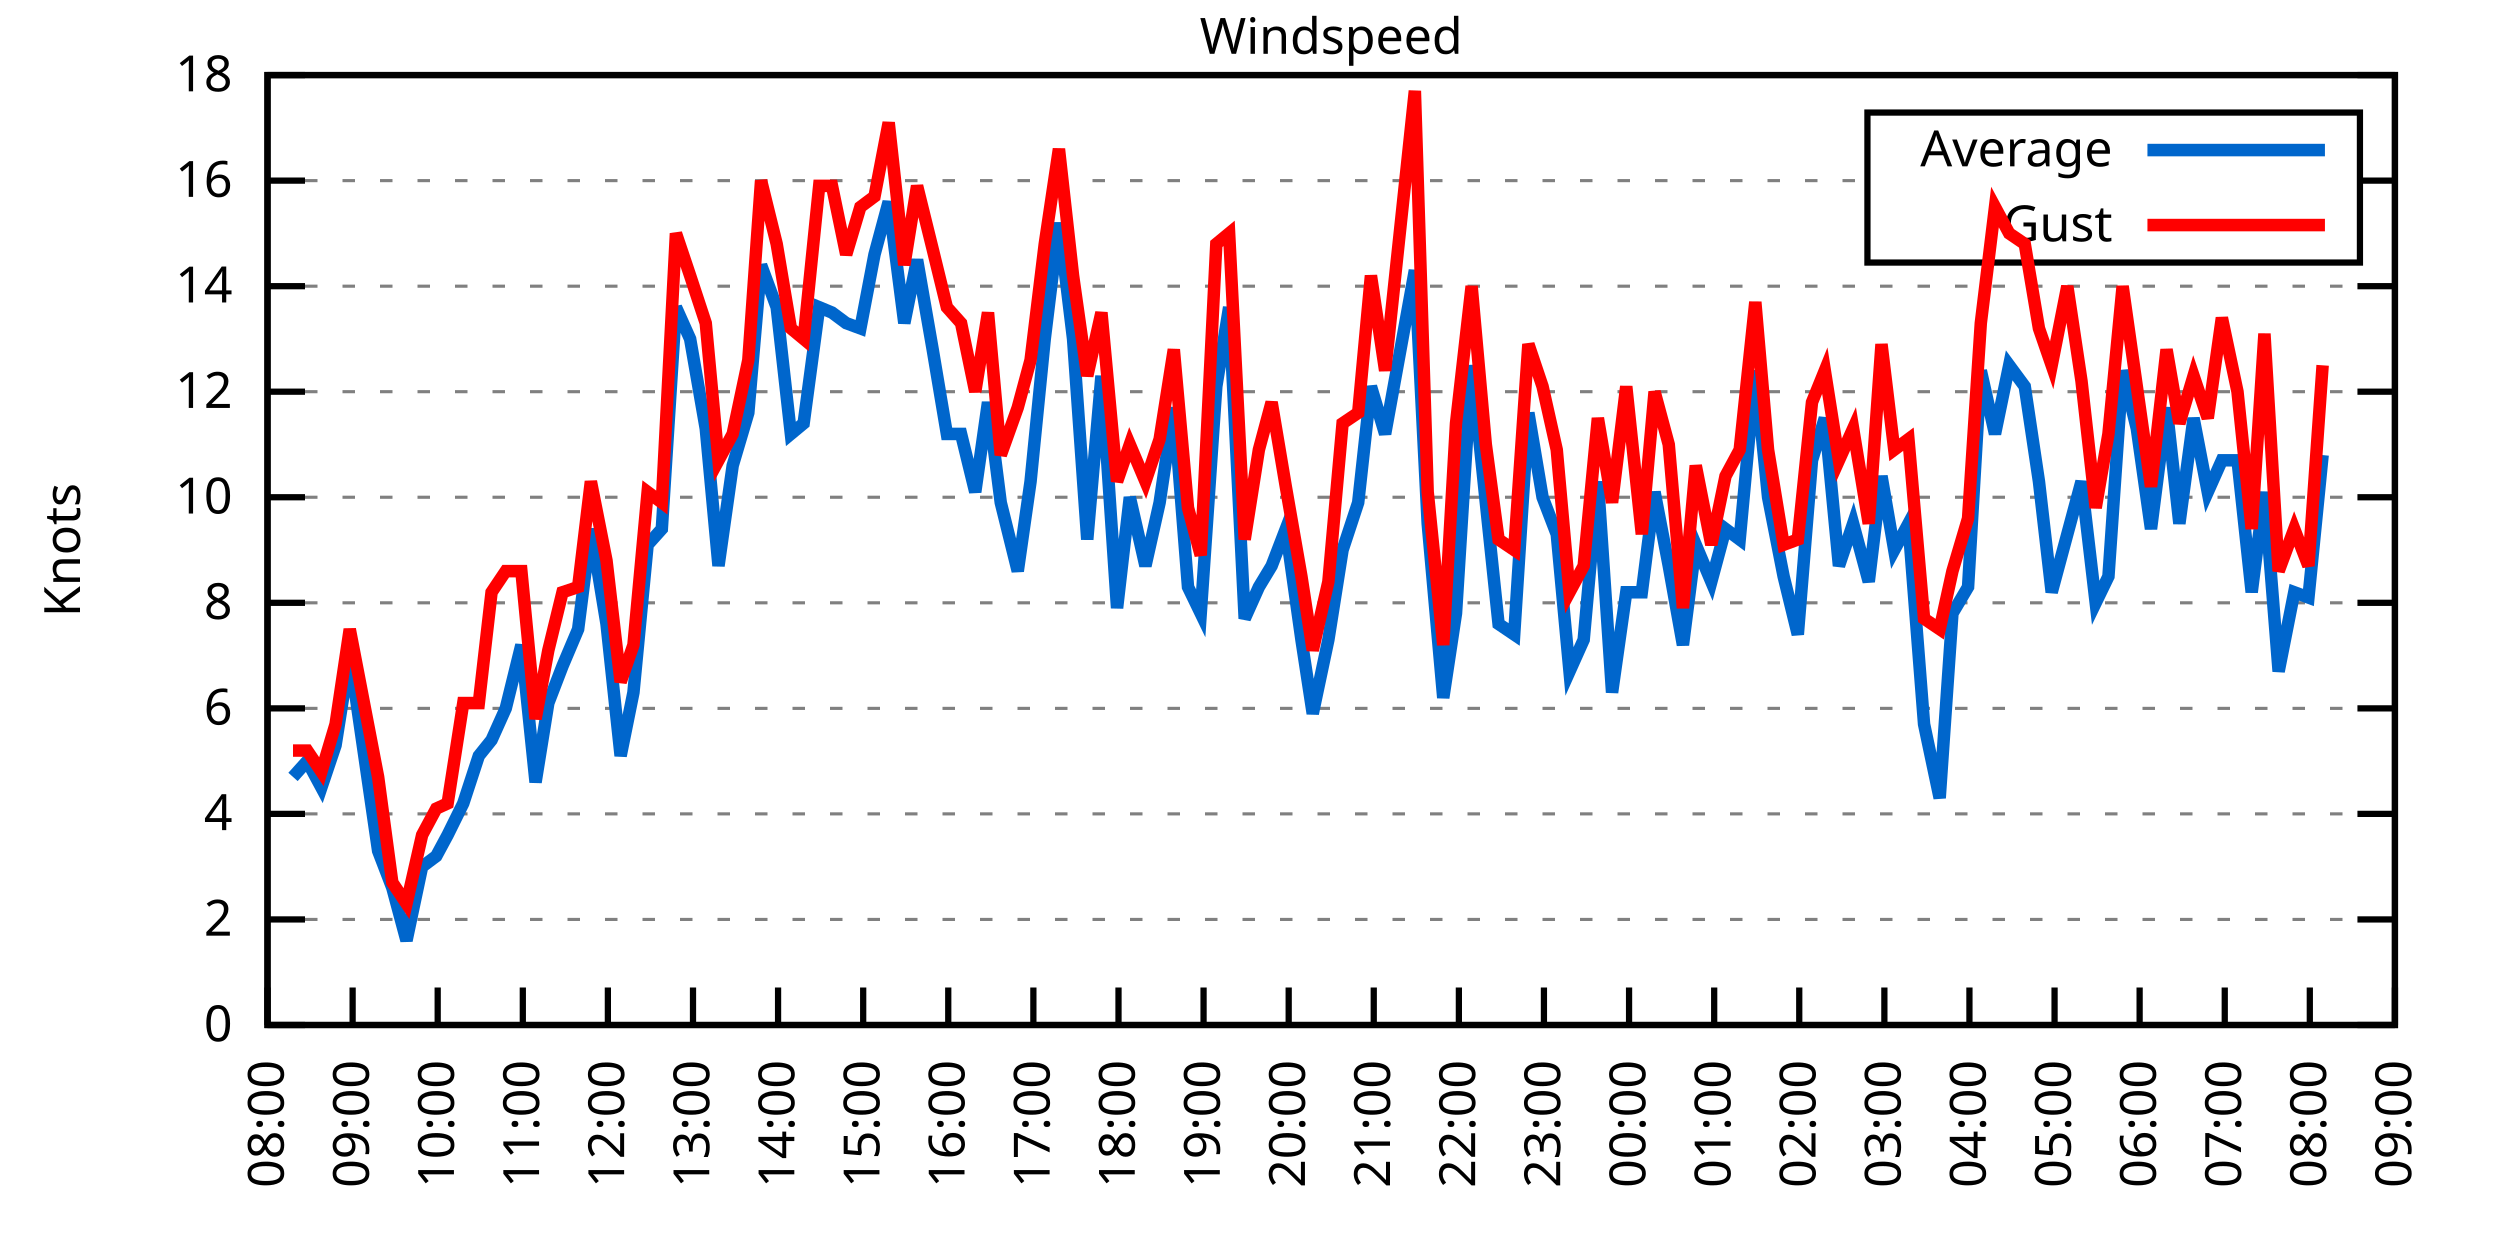
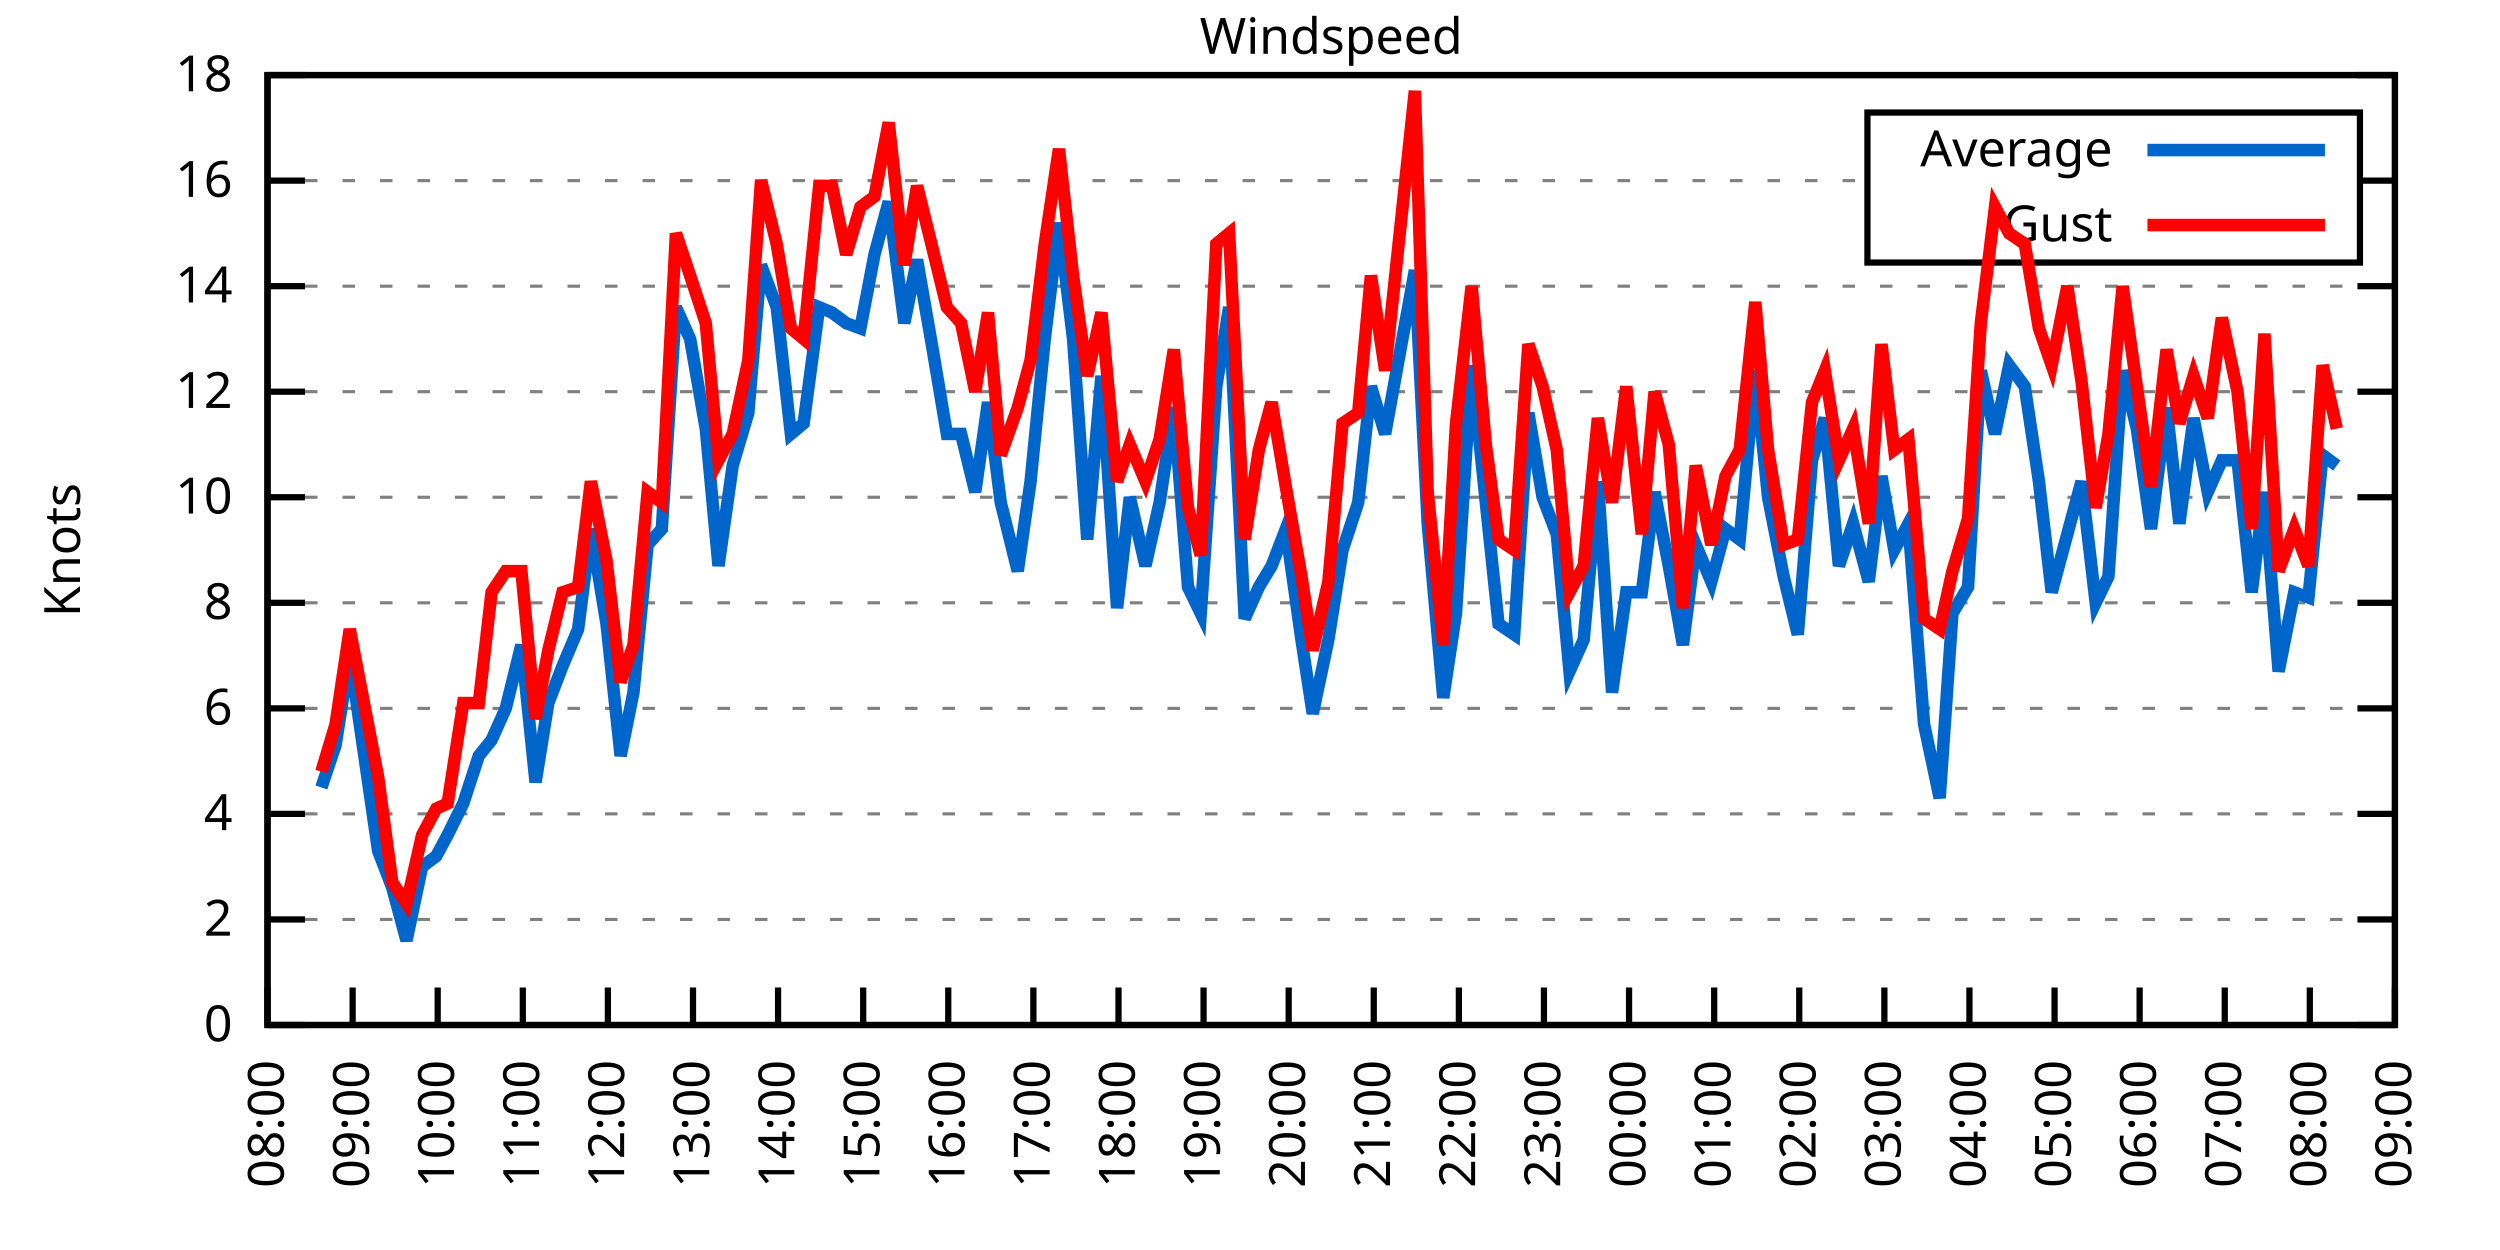
<svg xmlns="http://www.w3.org/2000/svg" xmlns:xlink="http://www.w3.org/1999/xlink" width="400" height="200" viewBox="0 0 400 200">
  <g id="gnuplot_canvas">
    <rect x="0" y="0" width="400" height="200" fill="none" />
    <defs>
      <circle id="gpDot" r="0.5" stroke-width="0.5" stroke="currentColor" />
      <path id="gpPt0" stroke-width="0.333" stroke="currentColor" d="M-1,0 h2 M0,-1 v2" />
      <path id="gpPt1" stroke-width="0.333" stroke="currentColor" d="M-1,-1 L1,1 M1,-1 L-1,1" />
      <path id="gpPt2" stroke-width="0.333" stroke="currentColor" d="M-1,0 L1,0 M0,-1 L0,1 M-1,-1 L1,1 M-1,1 L1,-1" />
      <rect id="gpPt3" stroke-width="0.333" stroke="currentColor" x="-1" y="-1" width="2" height="2" />
      <rect id="gpPt4" stroke-width="0.333" stroke="currentColor" fill="currentColor" x="-1" y="-1" width="2" height="2" />
      <circle id="gpPt5" stroke-width="0.333" stroke="currentColor" cx="0" cy="0" r="1" />
      <use xlink:href="#gpPt5" id="gpPt6" fill="currentColor" stroke="none" />
      <path id="gpPt7" stroke-width="0.333" stroke="currentColor" d="M0,-1.33 L-1.33,0.67 L1.33,0.67 z" />
      <use xlink:href="#gpPt7" id="gpPt8" fill="currentColor" stroke="none" />
      <use xlink:href="#gpPt7" id="gpPt9" stroke="currentColor" transform="rotate(180)" />
      <use xlink:href="#gpPt9" id="gpPt10" fill="currentColor" stroke="none" />
      <use xlink:href="#gpPt3" id="gpPt11" stroke="currentColor" transform="rotate(45)" />
      <use xlink:href="#gpPt11" id="gpPt12" fill="currentColor" stroke="none" />
      <path id="gpPt13" stroke-width="0.333" stroke="currentColor" d="M0,1.330 L1.265,0.411 L0.782,-1.067 L-0.782,-1.076 L-1.265,0.411 z" />
      <use xlink:href="#gpPt13" id="gpPt14" fill="currentColor" stroke="none" />
      <filter id="textbox" filterUnits="objectBoundingBox" x="0" y="0" height="1" width="1">
        <feFlood flood-color="white" flood-opacity="1" result="bgnd" />
        <feComposite in="SourceGraphic" in2="bgnd" operator="atop" />
      </filter>
      <filter id="greybox" filterUnits="objectBoundingBox" x="0" y="0" height="1" width="1">
        <feFlood flood-color="lightgrey" flood-opacity="1" result="grey" />
        <feComposite in="SourceGraphic" in2="grey" operator="atop" />
      </filter>
    </defs>
    <g fill="none" color="white" stroke="currentColor" stroke-width="1.00" stroke-linecap="butt" stroke-linejoin="miter">
</g>
    <g fill="none" color="black" stroke="currentColor" stroke-width="1.00" stroke-linecap="butt" stroke-linejoin="miter">
      <g stroke="none" shape-rendering="crispEdges">
        <polygon fill="rgb(255, 255, 255)" points="42.80,164.00 383.18,164.00 383.18,12.02 42.80,12.02 " />
      </g>
    </g>
    <g fill="none" color="black" stroke="currentColor" stroke-width="1.00" stroke-linecap="butt" stroke-linejoin="miter">
</g>
    <g fill="none" color="black" stroke="black" stroke-width="0.50" stroke-linecap="butt" stroke-linejoin="miter">
</g>
    <g fill="none" color="gray" stroke="currentColor" stroke-width="0.50" stroke-linecap="butt" stroke-linejoin="miter">
      <path stroke="gray" stroke-dasharray="2,4" class="gridline" d="M42.80,164.00 L383.19,164.00  " />
    </g>
    <g fill="none" color="gray" stroke="gray" stroke-width="1.00" stroke-linecap="butt" stroke-linejoin="miter">
</g>
    <g fill="none" color="black" stroke="currentColor" stroke-width="1.00" stroke-linecap="butt" stroke-linejoin="miter">
      <path stroke="black" d="M42.80,164.00 L48.80,164.00 M383.19,164.00 L377.19,164.00  " />
      <g transform="translate(37.20,166.60)" stroke="none" fill="black" font-family="Sans" font-size="8.00" text-anchor="end">
        <text>
          <tspan font-family="Sans"> 0</tspan>
        </text>
      </g>
    </g>
    <g fill="none" color="black" stroke="currentColor" stroke-width="1.00" stroke-linecap="butt" stroke-linejoin="miter">
</g>
    <g fill="none" color="black" stroke="black" stroke-width="0.50" stroke-linecap="butt" stroke-linejoin="miter">
</g>
    <g fill="none" color="gray" stroke="currentColor" stroke-width="0.50" stroke-linecap="butt" stroke-linejoin="miter">
      <path stroke="gray" stroke-dasharray="2,4" class="gridline" d="M42.80,147.11 L383.19,147.11  " />
    </g>
    <g fill="none" color="gray" stroke="gray" stroke-width="1.00" stroke-linecap="butt" stroke-linejoin="miter">
</g>
    <g fill="none" color="black" stroke="currentColor" stroke-width="1.00" stroke-linecap="butt" stroke-linejoin="miter">
      <path stroke="black" d="M42.80,147.11 L48.80,147.11 M383.19,147.11 L377.19,147.11  " />
      <g transform="translate(37.20,149.71)" stroke="none" fill="black" font-family="Sans" font-size="8.00" text-anchor="end">
        <text>
          <tspan font-family="Sans"> 2</tspan>
        </text>
      </g>
    </g>
    <g fill="none" color="black" stroke="currentColor" stroke-width="1.00" stroke-linecap="butt" stroke-linejoin="miter">
</g>
    <g fill="none" color="black" stroke="black" stroke-width="0.50" stroke-linecap="butt" stroke-linejoin="miter">
</g>
    <g fill="none" color="gray" stroke="currentColor" stroke-width="0.50" stroke-linecap="butt" stroke-linejoin="miter">
      <path stroke="gray" stroke-dasharray="2,4" class="gridline" d="M42.80,130.22 L383.19,130.22  " />
    </g>
    <g fill="none" color="gray" stroke="gray" stroke-width="1.00" stroke-linecap="butt" stroke-linejoin="miter">
</g>
    <g fill="none" color="black" stroke="currentColor" stroke-width="1.00" stroke-linecap="butt" stroke-linejoin="miter">
      <path stroke="black" d="M42.80,130.22 L48.80,130.22 M383.19,130.22 L377.19,130.22  " />
      <g transform="translate(37.20,132.82)" stroke="none" fill="black" font-family="Sans" font-size="8.00" text-anchor="end">
        <text>
          <tspan font-family="Sans"> 4</tspan>
        </text>
      </g>
    </g>
    <g fill="none" color="black" stroke="currentColor" stroke-width="1.00" stroke-linecap="butt" stroke-linejoin="miter">
</g>
    <g fill="none" color="black" stroke="black" stroke-width="0.50" stroke-linecap="butt" stroke-linejoin="miter">
</g>
    <g fill="none" color="gray" stroke="currentColor" stroke-width="0.50" stroke-linecap="butt" stroke-linejoin="miter">
      <path stroke="gray" stroke-dasharray="2,4" class="gridline" d="M42.80,113.34 L383.19,113.34  " />
    </g>
    <g fill="none" color="gray" stroke="gray" stroke-width="1.00" stroke-linecap="butt" stroke-linejoin="miter">
</g>
    <g fill="none" color="black" stroke="currentColor" stroke-width="1.00" stroke-linecap="butt" stroke-linejoin="miter">
      <path stroke="black" d="M42.80,113.34 L48.80,113.34 M383.19,113.34 L377.19,113.34  " />
      <g transform="translate(37.20,115.94)" stroke="none" fill="black" font-family="Sans" font-size="8.00" text-anchor="end">
        <text>
          <tspan font-family="Sans"> 6</tspan>
        </text>
      </g>
    </g>
    <g fill="none" color="black" stroke="currentColor" stroke-width="1.00" stroke-linecap="butt" stroke-linejoin="miter">
</g>
    <g fill="none" color="black" stroke="black" stroke-width="0.50" stroke-linecap="butt" stroke-linejoin="miter">
</g>
    <g fill="none" color="gray" stroke="currentColor" stroke-width="0.50" stroke-linecap="butt" stroke-linejoin="miter">
      <path stroke="gray" stroke-dasharray="2,4" class="gridline" d="M42.80,96.45 L383.19,96.45  " />
    </g>
    <g fill="none" color="gray" stroke="gray" stroke-width="1.00" stroke-linecap="butt" stroke-linejoin="miter">
</g>
    <g fill="none" color="black" stroke="currentColor" stroke-width="1.00" stroke-linecap="butt" stroke-linejoin="miter">
      <path stroke="black" d="M42.80,96.45 L48.80,96.45 M383.19,96.45 L377.19,96.45  " />
      <g transform="translate(37.20,99.05)" stroke="none" fill="black" font-family="Sans" font-size="8.00" text-anchor="end">
        <text>
          <tspan font-family="Sans"> 8</tspan>
        </text>
      </g>
    </g>
    <g fill="none" color="black" stroke="currentColor" stroke-width="1.00" stroke-linecap="butt" stroke-linejoin="miter">
</g>
    <g fill="none" color="black" stroke="black" stroke-width="0.50" stroke-linecap="butt" stroke-linejoin="miter">
</g>
    <g fill="none" color="gray" stroke="currentColor" stroke-width="0.50" stroke-linecap="butt" stroke-linejoin="miter">
      <path stroke="gray" stroke-dasharray="2,4" class="gridline" d="M42.80,79.56 L383.19,79.56  " />
    </g>
    <g fill="none" color="gray" stroke="gray" stroke-width="1.00" stroke-linecap="butt" stroke-linejoin="miter">
</g>
    <g fill="none" color="black" stroke="currentColor" stroke-width="1.00" stroke-linecap="butt" stroke-linejoin="miter">
      <path stroke="black" d="M42.80,79.56 L48.80,79.56 M383.19,79.56 L377.19,79.56  " />
      <g transform="translate(37.20,82.16)" stroke="none" fill="black" font-family="Sans" font-size="8.00" text-anchor="end">
        <text>
          <tspan font-family="Sans"> 10</tspan>
        </text>
      </g>
    </g>
    <g fill="none" color="black" stroke="currentColor" stroke-width="1.00" stroke-linecap="butt" stroke-linejoin="miter">
</g>
    <g fill="none" color="black" stroke="black" stroke-width="0.50" stroke-linecap="butt" stroke-linejoin="miter">
</g>
    <g fill="none" color="gray" stroke="currentColor" stroke-width="0.50" stroke-linecap="butt" stroke-linejoin="miter">
      <path stroke="gray" stroke-dasharray="2,4" class="gridline" d="M42.80,62.67 L383.19,62.67  " />
    </g>
    <g fill="none" color="gray" stroke="gray" stroke-width="1.00" stroke-linecap="butt" stroke-linejoin="miter">
</g>
    <g fill="none" color="black" stroke="currentColor" stroke-width="1.00" stroke-linecap="butt" stroke-linejoin="miter">
      <path stroke="black" d="M42.80,62.67 L48.80,62.67 M383.19,62.67 L377.19,62.67  " />
      <g transform="translate(37.20,65.27)" stroke="none" fill="black" font-family="Sans" font-size="8.00" text-anchor="end">
        <text>
          <tspan font-family="Sans"> 12</tspan>
        </text>
      </g>
    </g>
    <g fill="none" color="black" stroke="currentColor" stroke-width="1.00" stroke-linecap="butt" stroke-linejoin="miter">
</g>
    <g fill="none" color="black" stroke="black" stroke-width="0.50" stroke-linecap="butt" stroke-linejoin="miter">
</g>
    <g fill="none" color="gray" stroke="currentColor" stroke-width="0.50" stroke-linecap="butt" stroke-linejoin="miter">
      <path stroke="gray" stroke-dasharray="2,4" class="gridline" d="M42.80,45.79 L383.19,45.79  " />
    </g>
    <g fill="none" color="gray" stroke="gray" stroke-width="1.00" stroke-linecap="butt" stroke-linejoin="miter">
</g>
    <g fill="none" color="black" stroke="currentColor" stroke-width="1.00" stroke-linecap="butt" stroke-linejoin="miter">
      <path stroke="black" d="M42.80,45.79 L48.80,45.79 M383.19,45.79 L377.19,45.79  " />
      <g transform="translate(37.20,48.39)" stroke="none" fill="black" font-family="Sans" font-size="8.00" text-anchor="end">
        <text>
          <tspan font-family="Sans"> 14</tspan>
        </text>
      </g>
    </g>
    <g fill="none" color="black" stroke="currentColor" stroke-width="1.00" stroke-linecap="butt" stroke-linejoin="miter">
</g>
    <g fill="none" color="black" stroke="black" stroke-width="0.50" stroke-linecap="butt" stroke-linejoin="miter">
</g>
    <g fill="none" color="gray" stroke="currentColor" stroke-width="0.50" stroke-linecap="butt" stroke-linejoin="miter">
      <path stroke="gray" stroke-dasharray="2,4" class="gridline" d="M42.80,28.90 L298.79,28.90 M377.59,28.90 L383.19,28.90  " />
    </g>
    <g fill="none" color="gray" stroke="gray" stroke-width="1.00" stroke-linecap="butt" stroke-linejoin="miter">
</g>
    <g fill="none" color="black" stroke="currentColor" stroke-width="1.00" stroke-linecap="butt" stroke-linejoin="miter">
      <path stroke="black" d="M42.80,28.90 L48.80,28.90 M383.19,28.90 L377.19,28.90  " />
      <g transform="translate(37.20,31.50)" stroke="none" fill="black" font-family="Sans" font-size="8.00" text-anchor="end">
        <text>
          <tspan font-family="Sans"> 16</tspan>
        </text>
      </g>
    </g>
    <g fill="none" color="black" stroke="currentColor" stroke-width="1.00" stroke-linecap="butt" stroke-linejoin="miter">
</g>
    <g fill="none" color="black" stroke="black" stroke-width="0.50" stroke-linecap="butt" stroke-linejoin="miter">
</g>
    <g fill="none" color="gray" stroke="currentColor" stroke-width="0.50" stroke-linecap="butt" stroke-linejoin="miter">
      <path stroke="gray" stroke-dasharray="2,4" class="gridline" d="M42.80,12.01 L383.19,12.01  " />
    </g>
    <g fill="none" color="gray" stroke="gray" stroke-width="1.00" stroke-linecap="butt" stroke-linejoin="miter">
</g>
    <g fill="none" color="black" stroke="currentColor" stroke-width="1.00" stroke-linecap="butt" stroke-linejoin="miter">
      <path stroke="black" d="M42.80,12.01 L48.80,12.01 M383.19,12.01 L377.19,12.01  " />
      <g transform="translate(37.20,14.61)" stroke="none" fill="black" font-family="Sans" font-size="8.00" text-anchor="end">
        <text>
          <tspan font-family="Sans"> 18</tspan>
        </text>
      </g>
    </g>
    <g fill="none" color="black" stroke="currentColor" stroke-width="1.00" stroke-linecap="butt" stroke-linejoin="miter">
      <path stroke="black" d="M42.80,164.00 L42.80,158.00  " />
      <g transform="translate(45.40,169.60) rotate(270.00)" stroke="none" fill="black" font-family="Sans" font-size="8.00" text-anchor="end">
        <text>
          <tspan font-family="Sans">08:00</tspan>
        </text>
      </g>
    </g>
    <g fill="none" color="black" stroke="currentColor" stroke-width="1.00" stroke-linecap="butt" stroke-linejoin="miter">
      <path stroke="black" d="M56.42,164.00 L56.42,158.00  " />
      <g transform="translate(59.02,169.60) rotate(270.00)" stroke="none" fill="black" font-family="Sans" font-size="8.00" text-anchor="end">
        <text>
          <tspan font-family="Sans">09:00</tspan>
        </text>
      </g>
    </g>
    <g fill="none" color="black" stroke="currentColor" stroke-width="1.00" stroke-linecap="butt" stroke-linejoin="miter">
      <path stroke="black" d="M70.03,164.00 L70.03,158.00  " />
      <g transform="translate(72.63,169.60) rotate(270.00)" stroke="none" fill="black" font-family="Sans" font-size="8.00" text-anchor="end">
        <text>
          <tspan font-family="Sans">10:00</tspan>
        </text>
      </g>
    </g>
    <g fill="none" color="black" stroke="currentColor" stroke-width="1.00" stroke-linecap="butt" stroke-linejoin="miter">
      <path stroke="black" d="M83.65,164.00 L83.65,158.00  " />
      <g transform="translate(86.25,169.60) rotate(270.00)" stroke="none" fill="black" font-family="Sans" font-size="8.00" text-anchor="end">
        <text>
          <tspan font-family="Sans">11:00</tspan>
        </text>
      </g>
    </g>
    <g fill="none" color="black" stroke="currentColor" stroke-width="1.00" stroke-linecap="butt" stroke-linejoin="miter">
      <path stroke="black" d="M97.26,164.00 L97.26,158.00  " />
      <g transform="translate(99.86,169.60) rotate(270.00)" stroke="none" fill="black" font-family="Sans" font-size="8.00" text-anchor="end">
        <text>
          <tspan font-family="Sans">12:00</tspan>
        </text>
      </g>
    </g>
    <g fill="none" color="black" stroke="currentColor" stroke-width="1.00" stroke-linecap="butt" stroke-linejoin="miter">
      <path stroke="black" d="M110.88,164.00 L110.88,158.00  " />
      <g transform="translate(113.48,169.60) rotate(270.00)" stroke="none" fill="black" font-family="Sans" font-size="8.00" text-anchor="end">
        <text>
          <tspan font-family="Sans">13:00</tspan>
        </text>
      </g>
    </g>
    <g fill="none" color="black" stroke="currentColor" stroke-width="1.00" stroke-linecap="butt" stroke-linejoin="miter">
      <path stroke="black" d="M124.49,164.00 L124.49,158.00  " />
      <g transform="translate(127.09,169.60) rotate(270.00)" stroke="none" fill="black" font-family="Sans" font-size="8.00" text-anchor="end">
        <text>
          <tspan font-family="Sans">14:00</tspan>
        </text>
      </g>
    </g>
    <g fill="none" color="black" stroke="currentColor" stroke-width="1.00" stroke-linecap="butt" stroke-linejoin="miter">
      <path stroke="black" d="M138.11,164.00 L138.11,158.00  " />
      <g transform="translate(140.71,169.60) rotate(270.00)" stroke="none" fill="black" font-family="Sans" font-size="8.00" text-anchor="end">
        <text>
          <tspan font-family="Sans">15:00</tspan>
        </text>
      </g>
    </g>
    <g fill="none" color="black" stroke="currentColor" stroke-width="1.00" stroke-linecap="butt" stroke-linejoin="miter">
      <path stroke="black" d="M151.72,164.00 L151.72,158.00  " />
      <g transform="translate(154.32,169.60) rotate(270.00)" stroke="none" fill="black" font-family="Sans" font-size="8.00" text-anchor="end">
        <text>
          <tspan font-family="Sans">16:00</tspan>
        </text>
      </g>
    </g>
    <g fill="none" color="black" stroke="currentColor" stroke-width="1.00" stroke-linecap="butt" stroke-linejoin="miter">
      <path stroke="black" d="M165.34,164.00 L165.34,158.00  " />
      <g transform="translate(167.94,169.60) rotate(270.00)" stroke="none" fill="black" font-family="Sans" font-size="8.00" text-anchor="end">
        <text>
          <tspan font-family="Sans">17:00</tspan>
        </text>
      </g>
    </g>
    <g fill="none" color="black" stroke="currentColor" stroke-width="1.00" stroke-linecap="butt" stroke-linejoin="miter">
      <path stroke="black" d="M178.96,164.00 L178.96,158.00  " />
      <g transform="translate(181.56,169.60) rotate(270.00)" stroke="none" fill="black" font-family="Sans" font-size="8.00" text-anchor="end">
        <text>
          <tspan font-family="Sans">18:00</tspan>
        </text>
      </g>
    </g>
    <g fill="none" color="black" stroke="currentColor" stroke-width="1.00" stroke-linecap="butt" stroke-linejoin="miter">
      <path stroke="black" d="M192.57,164.00 L192.57,158.00  " />
      <g transform="translate(195.17,169.60) rotate(270.00)" stroke="none" fill="black" font-family="Sans" font-size="8.00" text-anchor="end">
        <text>
          <tspan font-family="Sans">19:00</tspan>
        </text>
      </g>
    </g>
    <g fill="none" color="black" stroke="currentColor" stroke-width="1.00" stroke-linecap="butt" stroke-linejoin="miter">
      <path stroke="black" d="M206.19,164.00 L206.19,158.00  " />
      <g transform="translate(208.79,169.60) rotate(270.00)" stroke="none" fill="black" font-family="Sans" font-size="8.00" text-anchor="end">
        <text>
          <tspan font-family="Sans">20:00</tspan>
        </text>
      </g>
    </g>
    <g fill="none" color="black" stroke="currentColor" stroke-width="1.00" stroke-linecap="butt" stroke-linejoin="miter">
      <path stroke="black" d="M219.80,164.00 L219.80,158.00  " />
      <g transform="translate(222.40,169.60) rotate(270.00)" stroke="none" fill="black" font-family="Sans" font-size="8.00" text-anchor="end">
        <text>
          <tspan font-family="Sans">21:00</tspan>
        </text>
      </g>
    </g>
    <g fill="none" color="black" stroke="currentColor" stroke-width="1.00" stroke-linecap="butt" stroke-linejoin="miter">
      <path stroke="black" d="M233.42,164.00 L233.42,158.00  " />
      <g transform="translate(236.02,169.60) rotate(270.00)" stroke="none" fill="black" font-family="Sans" font-size="8.00" text-anchor="end">
        <text>
          <tspan font-family="Sans">22:00</tspan>
        </text>
      </g>
    </g>
    <g fill="none" color="black" stroke="currentColor" stroke-width="1.00" stroke-linecap="butt" stroke-linejoin="miter">
      <path stroke="black" d="M247.03,164.00 L247.03,158.00  " />
      <g transform="translate(249.63,169.60) rotate(270.00)" stroke="none" fill="black" font-family="Sans" font-size="8.00" text-anchor="end">
        <text>
          <tspan font-family="Sans">23:00</tspan>
        </text>
      </g>
    </g>
    <g fill="none" color="black" stroke="currentColor" stroke-width="1.00" stroke-linecap="butt" stroke-linejoin="miter">
      <path stroke="black" d="M260.65,164.00 L260.65,158.00  " />
      <g transform="translate(263.25,169.60) rotate(270.00)" stroke="none" fill="black" font-family="Sans" font-size="8.00" text-anchor="end">
        <text>
          <tspan font-family="Sans">00:00</tspan>
        </text>
      </g>
    </g>
    <g fill="none" color="black" stroke="currentColor" stroke-width="1.00" stroke-linecap="butt" stroke-linejoin="miter">
      <path stroke="black" d="M274.27,164.00 L274.27,158.00  " />
      <g transform="translate(276.87,169.60) rotate(270.00)" stroke="none" fill="black" font-family="Sans" font-size="8.00" text-anchor="end">
        <text>
          <tspan font-family="Sans">01:00</tspan>
        </text>
      </g>
    </g>
    <g fill="none" color="black" stroke="currentColor" stroke-width="1.00" stroke-linecap="butt" stroke-linejoin="miter">
      <path stroke="black" d="M287.88,164.00 L287.88,158.00  " />
      <g transform="translate(290.48,169.60) rotate(270.00)" stroke="none" fill="black" font-family="Sans" font-size="8.00" text-anchor="end">
        <text>
          <tspan font-family="Sans">02:00</tspan>
        </text>
      </g>
    </g>
    <g fill="none" color="black" stroke="currentColor" stroke-width="1.00" stroke-linecap="butt" stroke-linejoin="miter">
      <path stroke="black" d="M301.50,164.00 L301.50,158.00  " />
      <g transform="translate(304.10,169.60) rotate(270.00)" stroke="none" fill="black" font-family="Sans" font-size="8.00" text-anchor="end">
        <text>
          <tspan font-family="Sans">03:00</tspan>
        </text>
      </g>
    </g>
    <g fill="none" color="black" stroke="currentColor" stroke-width="1.00" stroke-linecap="butt" stroke-linejoin="miter">
      <path stroke="black" d="M315.11,164.00 L315.11,158.00  " />
      <g transform="translate(317.71,169.60) rotate(270.00)" stroke="none" fill="black" font-family="Sans" font-size="8.00" text-anchor="end">
        <text>
          <tspan font-family="Sans">04:00</tspan>
        </text>
      </g>
    </g>
    <g fill="none" color="black" stroke="currentColor" stroke-width="1.00" stroke-linecap="butt" stroke-linejoin="miter">
      <path stroke="black" d="M328.73,164.00 L328.73,158.00  " />
      <g transform="translate(331.33,169.60) rotate(270.00)" stroke="none" fill="black" font-family="Sans" font-size="8.00" text-anchor="end">
        <text>
          <tspan font-family="Sans">05:00</tspan>
        </text>
      </g>
    </g>
    <g fill="none" color="black" stroke="currentColor" stroke-width="1.00" stroke-linecap="butt" stroke-linejoin="miter">
      <path stroke="black" d="M342.34,164.00 L342.34,158.00  " />
      <g transform="translate(344.94,169.60) rotate(270.00)" stroke="none" fill="black" font-family="Sans" font-size="8.00" text-anchor="end">
        <text>
          <tspan font-family="Sans">06:00</tspan>
        </text>
      </g>
    </g>
    <g fill="none" color="black" stroke="currentColor" stroke-width="1.00" stroke-linecap="butt" stroke-linejoin="miter">
      <path stroke="black" d="M355.96,164.00 L355.96,158.00  " />
      <g transform="translate(358.56,169.60) rotate(270.00)" stroke="none" fill="black" font-family="Sans" font-size="8.00" text-anchor="end">
        <text>
          <tspan font-family="Sans">07:00</tspan>
        </text>
      </g>
    </g>
    <g fill="none" color="black" stroke="currentColor" stroke-width="1.00" stroke-linecap="butt" stroke-linejoin="miter">
      <path stroke="black" d="M369.57,164.00 L369.57,158.00  " />
      <g transform="translate(372.17,169.60) rotate(270.00)" stroke="none" fill="black" font-family="Sans" font-size="8.00" text-anchor="end">
        <text>
          <tspan font-family="Sans">08:00</tspan>
        </text>
      </g>
    </g>
    <g fill="none" color="black" stroke="currentColor" stroke-width="1.00" stroke-linecap="butt" stroke-linejoin="miter">
      <path stroke="black" d="M383.19,164.00 L383.19,158.00  " />
      <g transform="translate(385.79,169.60) rotate(270.00)" stroke="none" fill="black" font-family="Sans" font-size="8.00" text-anchor="end">
        <text>
          <tspan font-family="Sans">09:00</tspan>
        </text>
      </g>
    </g>
    <g fill="none" color="black" stroke="currentColor" stroke-width="1.00" stroke-linecap="butt" stroke-linejoin="miter">
</g>
    <g fill="none" color="black" stroke="currentColor" stroke-width="1.00" stroke-linecap="butt" stroke-linejoin="miter">
      <path stroke="black" d="M42.80,12.01 L42.80,164.00 L383.19,164.00 L383.19,12.01 L42.80,12.01 Z  " />
    </g>
    <g fill="none" color="black" stroke="currentColor" stroke-width="1.00" stroke-linecap="butt" stroke-linejoin="miter">
</g>
    <g fill="none" color="black" stroke="currentColor" stroke-width="1.00" stroke-linecap="butt" stroke-linejoin="miter">
      <path stroke="black" d="M298.79,42.01 L298.79,18.01 L377.59,18.01 L377.59,42.01 L298.79,42.01 Z  " />
    </g>
    <g id="Windspeed_plot_1">
      <g fill="none" color="white" stroke="black" stroke-width="2.00" stroke-linecap="butt" stroke-linejoin="miter">
</g>
      <g fill="none" color="black" stroke="currentColor" stroke-width="2.00" stroke-linecap="butt" stroke-linejoin="miter">
        <g transform="translate(337.99,26.61)" stroke="none" fill="black" font-family="Sans" font-size="8.00" text-anchor="end">
          <text>
            <tspan font-family="Sans">Average</tspan>
          </text>
        </g>
      </g>
      <g fill="none" color="black" stroke="currentColor" stroke-width="2.00" stroke-linecap="butt" stroke-linejoin="miter">
-         <path stroke="rgb(  0, 102, 204)" d="M343.59,24.01 L371.99,24.01 M46.88,124.31 L49.15,121.78 L51.42,126.00 L53.69,119.25 L55.96,104.89 L60.50,136.14   L62.77,142.05 L65.04,150.49 L67.54,138.67 L69.80,136.98 L71.62,133.60 L74.12,128.54 L76.61,120.94 L78.65,118.40   L80.92,113.34 L83.42,103.20 L85.69,125.16 L87.73,112.49 L90.00,106.58 L92.50,100.67 L94.54,84.63 L97.04,99.83   L99.30,120.94 L101.35,110.80 L103.62,87.16 L105.89,84.63 L108.15,49.16 L110.42,54.23 L112.92,68.58 L114.96,90.54   L117.23,74.49 L119.73,66.05 L121.77,42.41 L124.27,49.16 L126.54,69.43 L128.58,67.74 L131.07,49.16 L133.12,50.01   L135.39,51.70 L137.66,52.54 L139.92,40.72 L142.19,32.28 L144.69,51.70 L146.73,41.56 L149.23,55.92 L151.50,69.43   L153.77,69.43 L156.04,78.72 L158.08,64.36 L160.12,80.41 L162.84,91.38 L164.89,77.03 L167.16,54.23 L169.43,35.65   L171.69,54.23 L173.96,86.32 L176.23,60.14 L178.73,97.29 L180.77,79.56 L183.27,90.54 L185.54,80.41 L187.81,65.21   L190.08,93.92 L192.12,98.14 L194.61,61.83 L196.66,49.16 L199.15,98.98 L201.42,93.92 L203.46,90.54 L205.73,84.63   L208.23,102.36 L210.04,114.18 L212.54,102.36 L214.81,88.00 L217.31,80.41 L219.35,61.83 L221.62,69.43 L226.38,43.25   L228.43,83.78 L230.92,111.65 L232.96,98.14 L235.46,58.45 L237.73,80.41 L239.77,99.83 L242.27,101.52 L244.54,66.05   L246.81,79.56 L249.08,85.47 L251.12,107.43 L253.39,102.36 L255.66,77.03 L257.93,110.80 L260.20,94.76 L262.69,94.76   L264.73,78.72 L267.00,90.54 L269.27,103.20 L271.32,87.16 L273.81,93.07 L276.08,84.63 L278.35,86.32 L280.85,59.30   L282.89,79.56 L285.38,92.23 L287.65,101.52 L289.92,73.65 L291.97,66.90 L294.23,90.54 L296.50,83.78 L299.00,93.07   L301.04,76.18 L303.08,88.00 L305.35,83.78 L307.85,115.87 L310.35,127.69 L312.39,98.14 L314.89,93.92 L316.93,59.30   L319.20,69.43 L321.47,58.45 L323.96,61.83 L326.23,77.03 L328.27,94.76 L330.77,85.47 L333.04,77.03 L335.31,96.45   L337.35,92.23 L339.62,59.30 L341.89,68.58 L344.16,84.63 L346.65,65.21 L348.70,83.78 L350.97,66.90 L353.24,78.72   L355.50,73.65 L358.00,73.65 L360.27,94.76 L362.31,78.72 L364.58,107.43 L367.08,94.76 L369.35,95.60 L371.62,72.81    " />
+         <path stroke="rgb(  0, 102, 204)" d="M343.59,24.01 L371.99,24.01 M51.42,126.00 L53.69,119.25 L55.96,104.89 L60.50,136.14 L62.77,142.05 L65.04,150.49   L67.54,138.67 L69.80,136.98 L71.62,133.60 L74.12,128.54 L76.61,120.94 L78.65,118.40 L80.92,113.34 L83.42,103.20   L85.69,125.16 L87.73,112.49 L90.00,106.58 L92.50,100.67 L94.54,84.63 L97.04,99.83 L99.30,120.94 L101.35,110.80   L103.62,87.16 L105.89,84.63 L108.15,49.16 L110.42,54.23 L112.92,68.58 L114.96,90.54 L117.23,74.49 L119.73,66.05   L121.77,42.41 L124.27,49.16 L126.54,69.43 L128.58,67.74 L131.07,49.16 L133.12,50.01 L135.39,51.70 L137.66,52.54   L139.92,40.72 L142.19,32.28 L144.69,51.70 L146.73,41.56 L149.23,55.92 L151.50,69.43 L153.77,69.43 L156.04,78.72   L158.08,64.36 L160.12,80.41 L162.84,91.38 L164.89,77.03 L167.16,54.23 L169.43,35.65 L171.69,54.23 L173.96,86.32   L176.23,60.14 L178.73,97.29 L180.77,79.56 L183.27,90.54 L185.54,80.41 L187.81,65.21 L190.08,93.92 L192.12,98.14   L194.61,61.83 L196.66,49.16 L199.15,98.98 L201.42,93.92 L203.46,90.54 L205.73,84.63 L208.23,102.36 L210.04,114.18   L212.54,102.36 L214.81,88.00 L217.31,80.41 L219.35,61.83 L221.62,69.43 L226.38,43.25 L228.43,83.78 L230.92,111.65   L232.96,98.14 L235.46,58.45 L237.73,80.41 L239.77,99.83 L242.27,101.52 L244.54,66.05 L246.81,79.56 L249.08,85.47   L251.12,107.43 L253.39,102.36 L255.66,77.03 L257.93,110.80 L260.20,94.76 L262.69,94.76 L264.73,78.72 L267.00,90.54   L269.27,103.20 L271.32,87.16 L273.81,93.07 L276.08,84.63 L278.35,86.32 L280.85,59.30 L282.89,79.56 L285.38,92.23   L287.65,101.52 L289.92,73.65 L291.97,66.90 L294.23,90.54 L296.50,83.78 L299.00,93.07 L301.04,76.18 L303.08,88.00   L305.35,83.78 L307.85,115.87 L310.35,127.69 L312.39,98.14 L314.89,93.92 L316.93,59.30 L319.20,69.43 L321.47,58.45   L323.96,61.83 L326.23,77.03 L328.27,94.76 L330.77,85.47 L333.04,77.03 L335.31,96.45 L337.35,92.23 L339.62,59.30   L341.89,68.58 L344.16,84.63 L346.65,65.21 L348.70,83.78 L350.97,66.90 L353.24,78.72 L355.50,73.65 L358.00,73.65   L360.27,94.76 L362.31,78.72 L364.58,107.43 L367.08,94.76 L369.35,95.60 L371.62,72.81 L373.89,74.49  " />
      </g>
    </g>
    <g id="Windspeed_plot_2">
      <g fill="none" color="black" stroke="currentColor" stroke-width="2.00" stroke-linecap="butt" stroke-linejoin="miter">
        <g transform="translate(337.99,38.61)" stroke="none" fill="black" font-family="Sans" font-size="8.00" text-anchor="end">
          <text>
            <tspan font-family="Sans">Gust</tspan>
          </text>
        </g>
      </g>
      <g fill="none" color="black" stroke="currentColor" stroke-width="2.00" stroke-linecap="butt" stroke-linejoin="miter">
-         <path stroke="rgb(255,   0,   0)" d="M343.59,36.01 L371.99,36.01 M46.88,120.09 L49.15,120.09 L51.42,123.47 L53.69,115.87 L55.96,100.67 L60.50,124.31   L62.77,141.20 L65.04,144.58 L67.54,133.60 L69.80,129.38 L71.62,128.54 L74.12,112.49 L76.61,112.49 L78.65,94.76   L80.92,91.38 L83.42,91.38 L85.69,115.03 L87.73,104.05 L90.00,94.76 L92.50,93.92 L94.54,77.03 L97.04,89.69   L99.30,109.11 L101.35,103.20 L103.62,78.72 L105.89,80.41 L108.15,37.34 L110.42,44.10 L112.92,51.70 L114.96,73.65   L117.23,69.43 L119.73,57.61 L121.77,28.90 L124.27,39.03 L126.54,52.54 L128.58,54.23 L131.07,29.74 L133.12,29.74   L135.39,40.72 L137.66,33.12 L139.92,31.43 L142.19,19.61 L144.69,42.41 L146.73,29.74 L149.23,39.87 L151.50,49.16   L153.77,51.70 L156.04,62.67 L158.08,50.01 L160.12,72.81 L162.84,65.21 L164.89,57.61 L167.16,39.03 L169.43,23.83   L171.69,44.10 L173.96,60.14 L176.23,50.01 L178.73,77.03 L180.77,71.12 L183.27,77.03 L185.54,70.27 L187.81,55.92   L190.08,81.25 L192.12,88.85 L194.61,39.03 L196.66,37.34 L199.15,86.32 L201.42,71.96 L203.46,64.36 L205.73,77.87   L208.23,92.23 L210.04,104.05 L212.54,93.07 L214.81,67.74 L217.31,66.05 L219.35,44.10 L221.62,59.30 L226.38,14.54   L228.43,78.72 L230.92,103.20 L232.96,67.74 L235.46,45.79 L237.73,71.12 L239.77,86.32 L242.27,88.00 L244.54,55.07   L246.81,61.83 L249.08,71.96 L251.12,94.76 L253.39,90.54 L255.66,66.90 L257.93,80.41 L260.20,61.83 L262.69,85.47   L264.73,62.67 L267.00,71.12 L269.27,97.29 L271.32,74.49 L273.81,87.16 L276.08,76.18 L278.35,71.96 L280.85,48.32   L282.89,71.96 L285.38,87.16 L287.65,86.32 L289.92,64.36 L291.97,59.30 L294.23,73.65 L296.50,68.58 L299.00,83.78   L301.04,55.07 L303.08,71.96 L305.35,70.27 L307.85,98.98 L310.35,100.67 L312.39,91.38 L314.89,82.94 L316.93,51.70   L319.20,33.12 L321.47,37.34 L323.96,39.03 L326.23,52.54 L328.27,58.45 L330.77,45.79 L333.04,60.98 L335.31,81.25   L337.35,69.43 L339.62,45.79 L341.89,61.83 L344.16,77.87 L346.65,55.92 L348.70,67.74 L350.97,60.14 L353.24,66.90   L355.50,50.85 L358.00,62.67 L360.27,84.63 L362.31,53.39 L364.58,91.38 L367.08,84.63 L369.35,90.54 L371.62,58.45    " />
+         <path stroke="rgb(255,   0,   0)" d="M343.59,36.01 L371.99,36.01 M51.42,123.47 L53.69,115.87 L55.96,100.67 L60.50,124.31 L62.77,141.20 L65.04,144.58   L67.54,133.60 L69.80,129.38 L71.62,128.54 L74.12,112.49 L76.61,112.49 L78.65,94.76 L80.92,91.38 L83.42,91.38   L85.69,115.03 L87.73,104.05 L90.00,94.76 L92.50,93.92 L94.54,77.03 L97.04,89.69 L99.30,109.11 L101.35,103.20   L103.62,78.72 L105.89,80.41 L108.15,37.34 L110.42,44.10 L112.92,51.70 L114.96,73.65 L117.23,69.43 L119.73,57.61   L121.77,28.90 L124.27,39.03 L126.54,52.54 L128.58,54.23 L131.07,29.74 L133.12,29.74 L135.39,40.72 L137.66,33.12   L139.92,31.43 L142.19,19.61 L144.69,42.41 L146.73,29.74 L149.23,39.87 L151.50,49.16 L153.77,51.70 L156.04,62.67   L158.08,50.01 L160.12,72.81 L162.84,65.21 L164.89,57.61 L167.16,39.03 L169.43,23.83 L171.69,44.10 L173.96,60.14   L176.23,50.01 L178.73,77.03 L180.77,71.12 L183.27,77.03 L185.54,70.27 L187.81,55.92 L190.08,81.25 L192.12,88.85   L194.61,39.03 L196.66,37.34 L199.15,86.32 L201.42,71.96 L203.46,64.36 L205.73,77.87 L208.23,92.23 L210.04,104.05   L212.54,93.07 L214.81,67.74 L217.31,66.05 L219.35,44.10 L221.62,59.30 L226.38,14.54 L228.43,78.72 L230.92,103.20   L232.96,67.74 L235.46,45.79 L237.73,71.12 L239.77,86.32 L242.27,88.00 L244.54,55.07 L246.81,61.83 L249.08,71.96   L251.12,94.76 L253.39,90.54 L255.66,66.90 L257.93,80.41 L260.20,61.83 L262.69,85.47 L264.73,62.67 L267.00,71.12   L269.27,97.29 L271.32,74.49 L273.81,87.16 L276.08,76.18 L278.35,71.96 L280.85,48.32 L282.89,71.96 L285.38,87.16   L287.65,86.32 L289.92,64.36 L291.97,59.30 L294.23,73.65 L296.50,68.58 L299.00,83.78 L301.04,55.07 L303.08,71.96   L305.35,70.27 L307.85,98.98 L310.35,100.67 L312.39,91.38 L314.89,82.94 L316.93,51.70 L319.20,33.12 L321.47,37.34   L323.96,39.03 L326.23,52.54 L328.27,58.45 L330.77,45.79 L333.04,60.98 L335.31,81.25 L337.35,69.43 L339.62,45.79   L341.89,61.83 L344.16,77.87 L346.65,55.92 L348.70,67.74 L350.97,60.14 L353.24,66.90 L355.50,50.85 L358.00,62.67   L360.27,84.63 L362.31,53.39 L364.58,91.38 L367.08,84.63 L369.35,90.54 L371.62,58.45 L373.89,68.58  " />
      </g>
    </g>
    <g fill="none" color="black" stroke="currentColor" stroke-width="2.00" stroke-linecap="butt" stroke-linejoin="miter">
</g>
    <g fill="none" color="black" stroke="black" stroke-width="1.00" stroke-linecap="butt" stroke-linejoin="miter">
</g>
    <g fill="none" color="black" stroke="currentColor" stroke-width="1.00" stroke-linecap="butt" stroke-linejoin="miter">
      <path stroke="black" d="M42.80,12.01 L42.80,164.00 L383.19,164.00 L383.19,12.01 L42.80,12.01 Z  " />
      <g transform="translate(12.80,88.01) rotate(270.00)" stroke="none" fill="black" font-family="Sans" font-size="8.00" text-anchor="middle">
        <text>
          <tspan font-family="Sans">Knots</tspan>
        </text>
      </g>
    </g>
    <g fill="none" color="black" stroke="currentColor" stroke-width="1.00" stroke-linecap="butt" stroke-linejoin="miter">
</g>
    <g fill="none" color="black" stroke="currentColor" stroke-width="1.00" stroke-linecap="butt" stroke-linejoin="miter">
      <g transform="translate(212.99,8.61)" stroke="none" fill="black" font-family="Sans" font-size="8.00" text-anchor="middle">
        <text>
          <tspan font-family="Sans">Windspeed</tspan>
        </text>
      </g>
    </g>
    <g fill="none" color="black" stroke="currentColor" stroke-width="1.00" stroke-linecap="butt" stroke-linejoin="miter">
</g>
  </g>
</svg>
